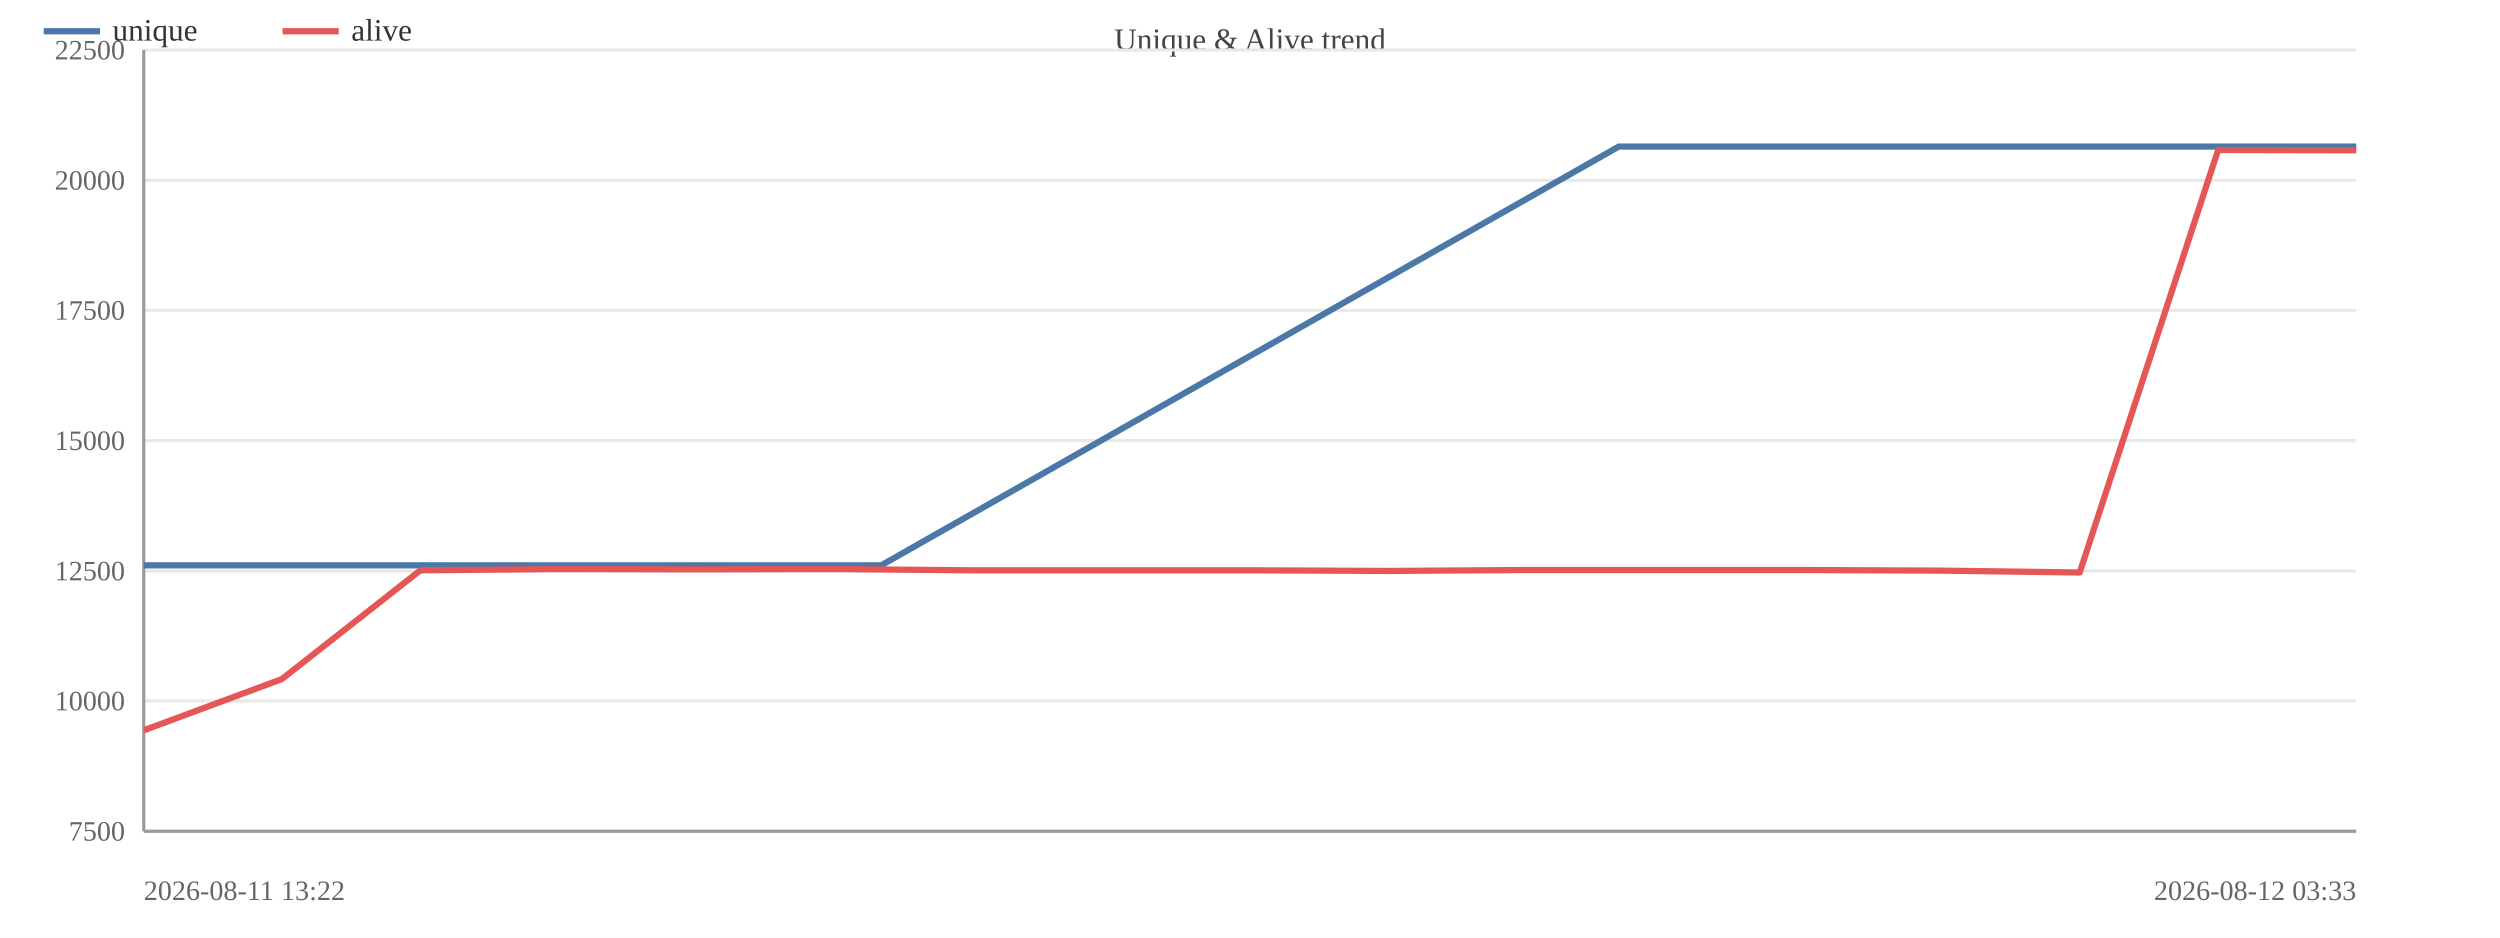
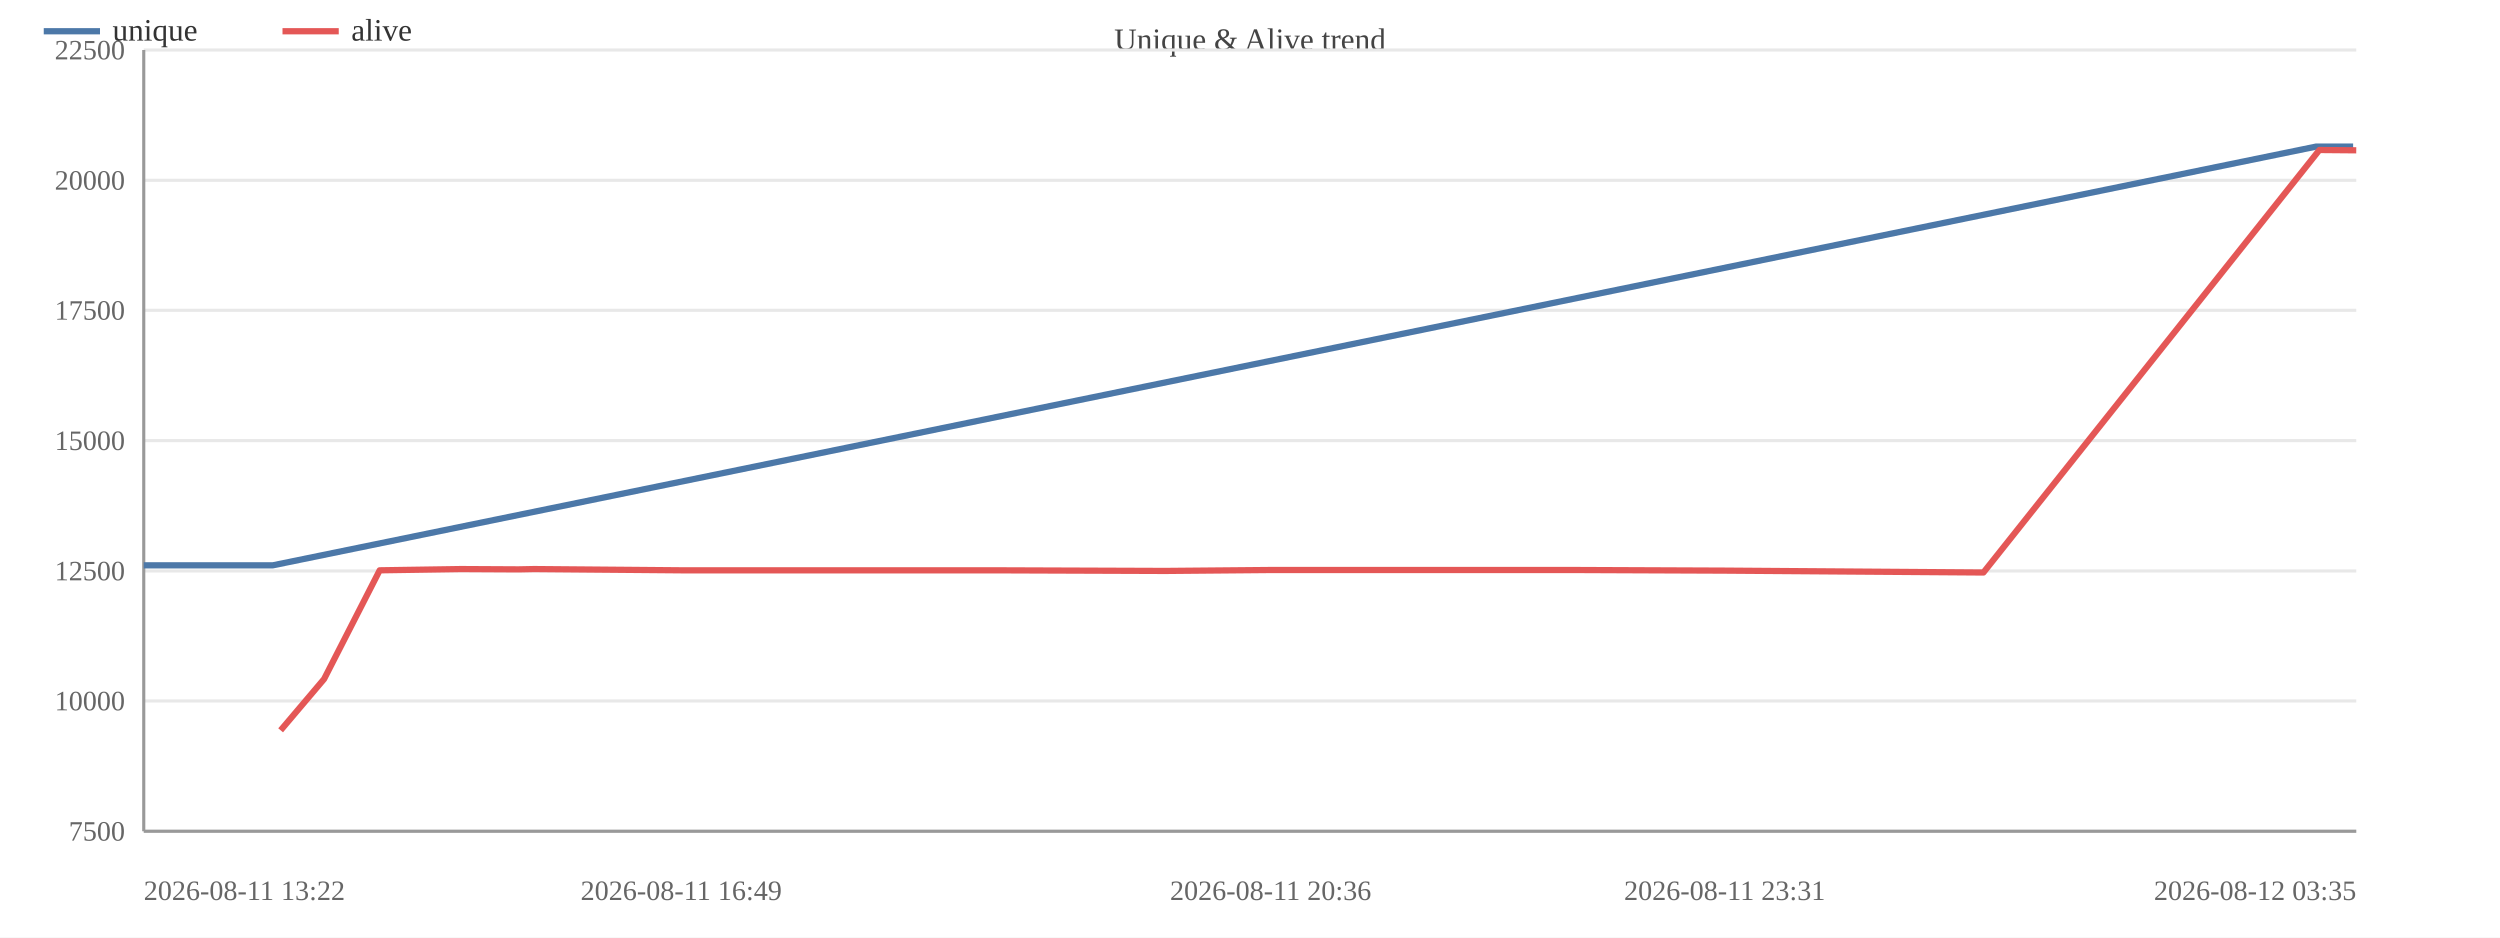
<svg xmlns="http://www.w3.org/2000/svg" width="800" height="300" viewBox="0 0 800 300">
  <rect width="800" height="300" fill="#ffffff" />
  <text x="400.0" y="16" font-size="10" text-anchor="middle" fill="#444">Unique &amp; Alive trend</text>
  <line x1="46" y1="266.0" x2="754" y2="266.0" stroke="#e8e8e8" />
  <text x="40" y="269.0" font-size="9" text-anchor="end" fill="#666">7500</text>
  <line x1="46" y1="224.3" x2="754" y2="224.3" stroke="#e8e8e8" />
  <text x="40" y="227.3" font-size="9" text-anchor="end" fill="#666">10000</text>
  <line x1="46" y1="182.7" x2="754" y2="182.7" stroke="#e8e8e8" />
  <text x="40" y="185.7" font-size="9" text-anchor="end" fill="#666">12500</text>
  <line x1="46" y1="141.0" x2="754" y2="141.0" stroke="#e8e8e8" />
  <text x="40" y="144.0" font-size="9" text-anchor="end" fill="#666">15000</text>
  <line x1="46" y1="99.3" x2="754" y2="99.3" stroke="#e8e8e8" />
  <text x="40" y="102.3" font-size="9" text-anchor="end" fill="#666">17500</text>
  <line x1="46" y1="57.7" x2="754" y2="57.7" stroke="#e8e8e8" />
  <text x="40" y="60.7" font-size="9" text-anchor="end" fill="#666">20000</text>
  <line x1="46" y1="16.0" x2="754" y2="16.0" stroke="#e8e8e8" />
  <text x="40" y="19.0" font-size="9" text-anchor="end" fill="#666">22500</text>
  <line x1="46" y1="16" x2="46" y2="266" stroke="#999" />
  <line x1="46" y1="266" x2="754" y2="266" stroke="#999" />
-   <polyline fill="none" stroke="#4c78a8" stroke-width="2" stroke-linejoin="round" points="46.0,180.9 282.0,180.9 518.0,46.9 754.0,46.9" />
-   <polyline fill="none" stroke="#e45756" stroke-width="2" stroke-linejoin="round" points="46.0,233.7 90.2,217.3 134.5,182.5 178.8,182.1 223.0,182.2 267.2,182.1 311.5,182.5 355.8,182.5 400.0,182.5 444.2,182.7 488.5,182.4 532.8,182.4 577.0,182.4 621.2,182.6 665.5,183.2 709.8,48.0 754.0,48.1" />
-   <text x="46" y="288" font-size="9" fill="#666">2026-08-11 13:22</text>
-   <text x="754" y="288" font-size="9" text-anchor="end" fill="#666">2026-08-12 03:33</text>
+   <polyline fill="none" stroke="#4c78a8" stroke-width="2" stroke-linejoin="round" points="46.0,180.9 87.3,180.9 741.2,46.9 753.0,46.9" />
+   <circle cx="46.0" cy="180.9" r="4" fill="transparent" />
+   <circle cx="87.3" cy="180.9" r="4" fill="transparent" />
+   <circle cx="741.2" cy="46.9" r="4" fill="transparent" />
+   <circle cx="753.0" cy="46.9" r="4" fill="transparent" />
+   <polyline fill="none" stroke="#e45756" stroke-width="2" stroke-linejoin="round" points="89.8,233.7 103.7,217.3 121.5,182.5 147.5,182.1 165.9,182.2 170.9,182.1 218.0,182.5 269.0,182.5 318.1,182.5 372.9,182.7 406.6,182.4 457.0,182.4 503.8,182.4 551.9,182.6 634.7,183.2 742.2,48.0 754.0,48.1" />
+   <circle cx="89.8" cy="233.7" r="4" fill="transparent" />
+   <circle cx="103.7" cy="217.3" r="4" fill="transparent" />
+   <circle cx="121.5" cy="182.5" r="4" fill="transparent" />
+   <circle cx="147.5" cy="182.1" r="4" fill="transparent" />
+   <circle cx="165.9" cy="182.2" r="4" fill="transparent" />
+   <circle cx="170.9" cy="182.1" r="4" fill="transparent" />
+   <circle cx="218.0" cy="182.5" r="4" fill="transparent" />
+   <circle cx="269.0" cy="182.5" r="4" fill="transparent" />
+   <circle cx="318.1" cy="182.5" r="4" fill="transparent" />
+   <circle cx="372.9" cy="182.7" r="4" fill="transparent" />
+   <circle cx="406.6" cy="182.4" r="4" fill="transparent" />
+   <circle cx="457.0" cy="182.4" r="4" fill="transparent" />
+   <circle cx="503.8" cy="182.4" r="4" fill="transparent" />
+   <circle cx="551.9" cy="182.6" r="4" fill="transparent" />
+   <circle cx="634.7" cy="183.2" r="4" fill="transparent" />
+   <circle cx="742.2" cy="48.0" r="4" fill="transparent" />
+   <circle cx="754.0" cy="48.1" r="4" fill="transparent" />
+   <text x="46.0" y="288" font-size="9" text-anchor="start" fill="#666">2026-08-11 13:22</text>
+   <text x="218.0" y="288" font-size="9" text-anchor="middle" fill="#666">2026-08-11 16:49</text>
+   <text x="406.6" y="288" font-size="9" text-anchor="middle" fill="#666">2026-08-11 20:36</text>
+   <text x="551.9" y="288" font-size="9" text-anchor="middle" fill="#666">2026-08-11 23:31</text>
+   <text x="754.0" y="288" font-size="9" text-anchor="end" fill="#666">2026-08-12 03:35</text>
  <line x1="14" y1="10" x2="32" y2="10" stroke="#4c78a8" stroke-width="2" />
  <text x="36" y="13" font-size="10" fill="#333">unique</text>
  <line x1="90.4" y1="10" x2="108.4" y2="10" stroke="#e45756" stroke-width="2" />
  <text x="112.4" y="13" font-size="10" fill="#333">alive</text>
</svg>
